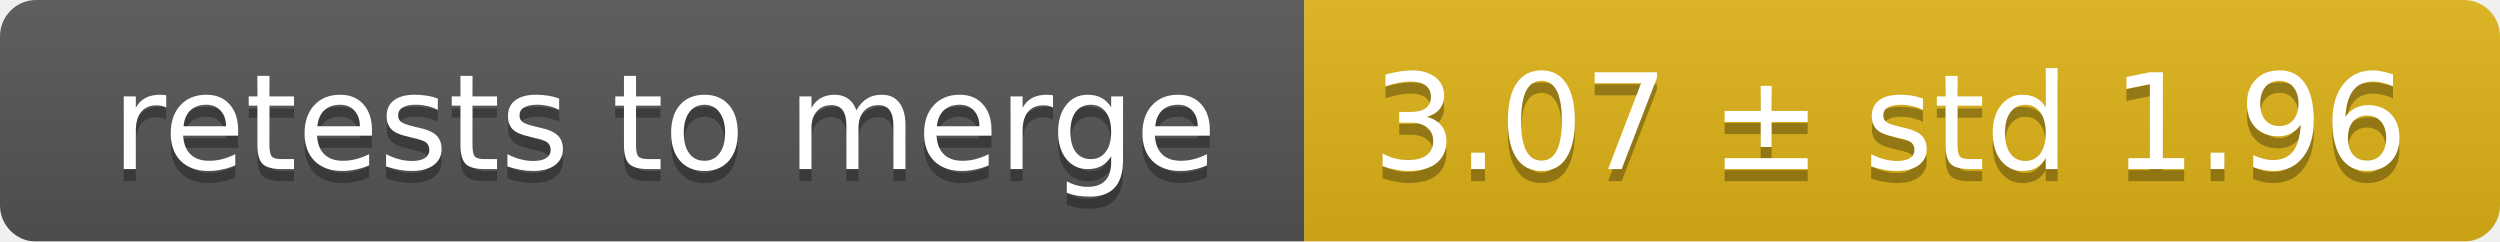
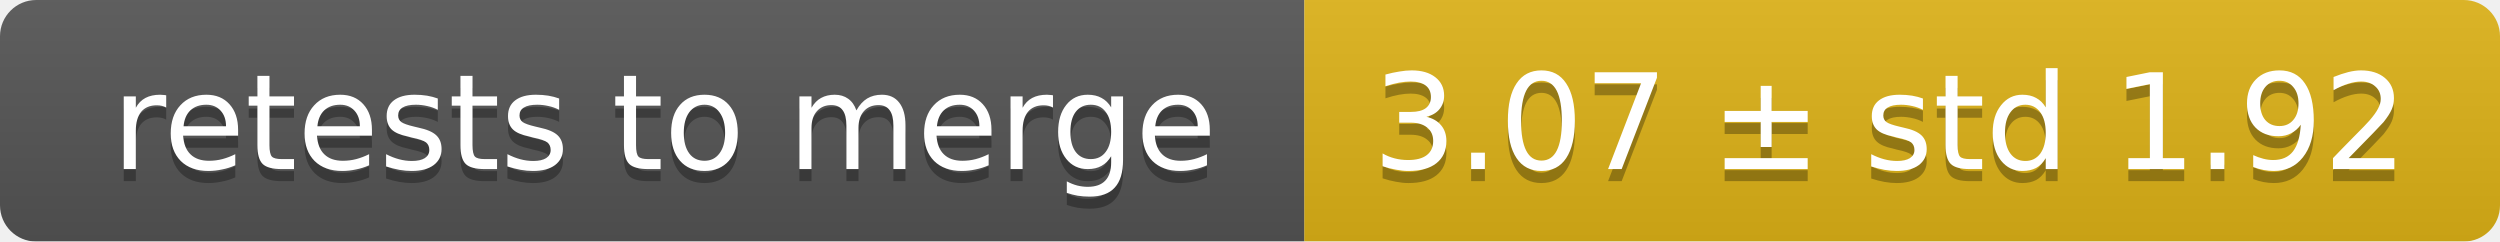
<svg xmlns="http://www.w3.org/2000/svg" width="207" height="20">
  <linearGradient id="smooth" x2="0" y2="100%">
    <stop offset="0" stop-color="#bbb" stop-opacity=".1" />
    <stop offset="1" stop-opacity=".1" />
  </linearGradient>
  <mask id="round">
    <rect width="207" height="20" rx="3" fill="#fff" />
  </mask>
  <g mask="url(#round)">
    <rect width="108" height="20" fill="#555" />
    <rect x="108" width="99" height="20" fill="#dfb317" />
    <rect width="207" height="20" fill="url(#smooth)" />
  </g>
  <g fill="#fff" text-anchor="middle" font-family="DejaVu Sans,Verdana,Geneva,sans-serif" font-size="11">
    <text x="55" y="15" fill="#010101" fill-opacity=".3">retests to merge</text>
    <text x="55" y="14">retests to merge</text>
-     <text x="156.5" y="15" fill="#010101" fill-opacity=".3">3.07 ± std 1.96</text>
-     <text x="156.5" y="14">3.07 ± std 1.96</text>
+     <text x="156.5" y="15" fill="#010101" fill-opacity=".3">3.07 ± std 1.92</text>
+     <text x="156.5" y="14">3.07 ± std 1.92</text>
  </g>
</svg>
